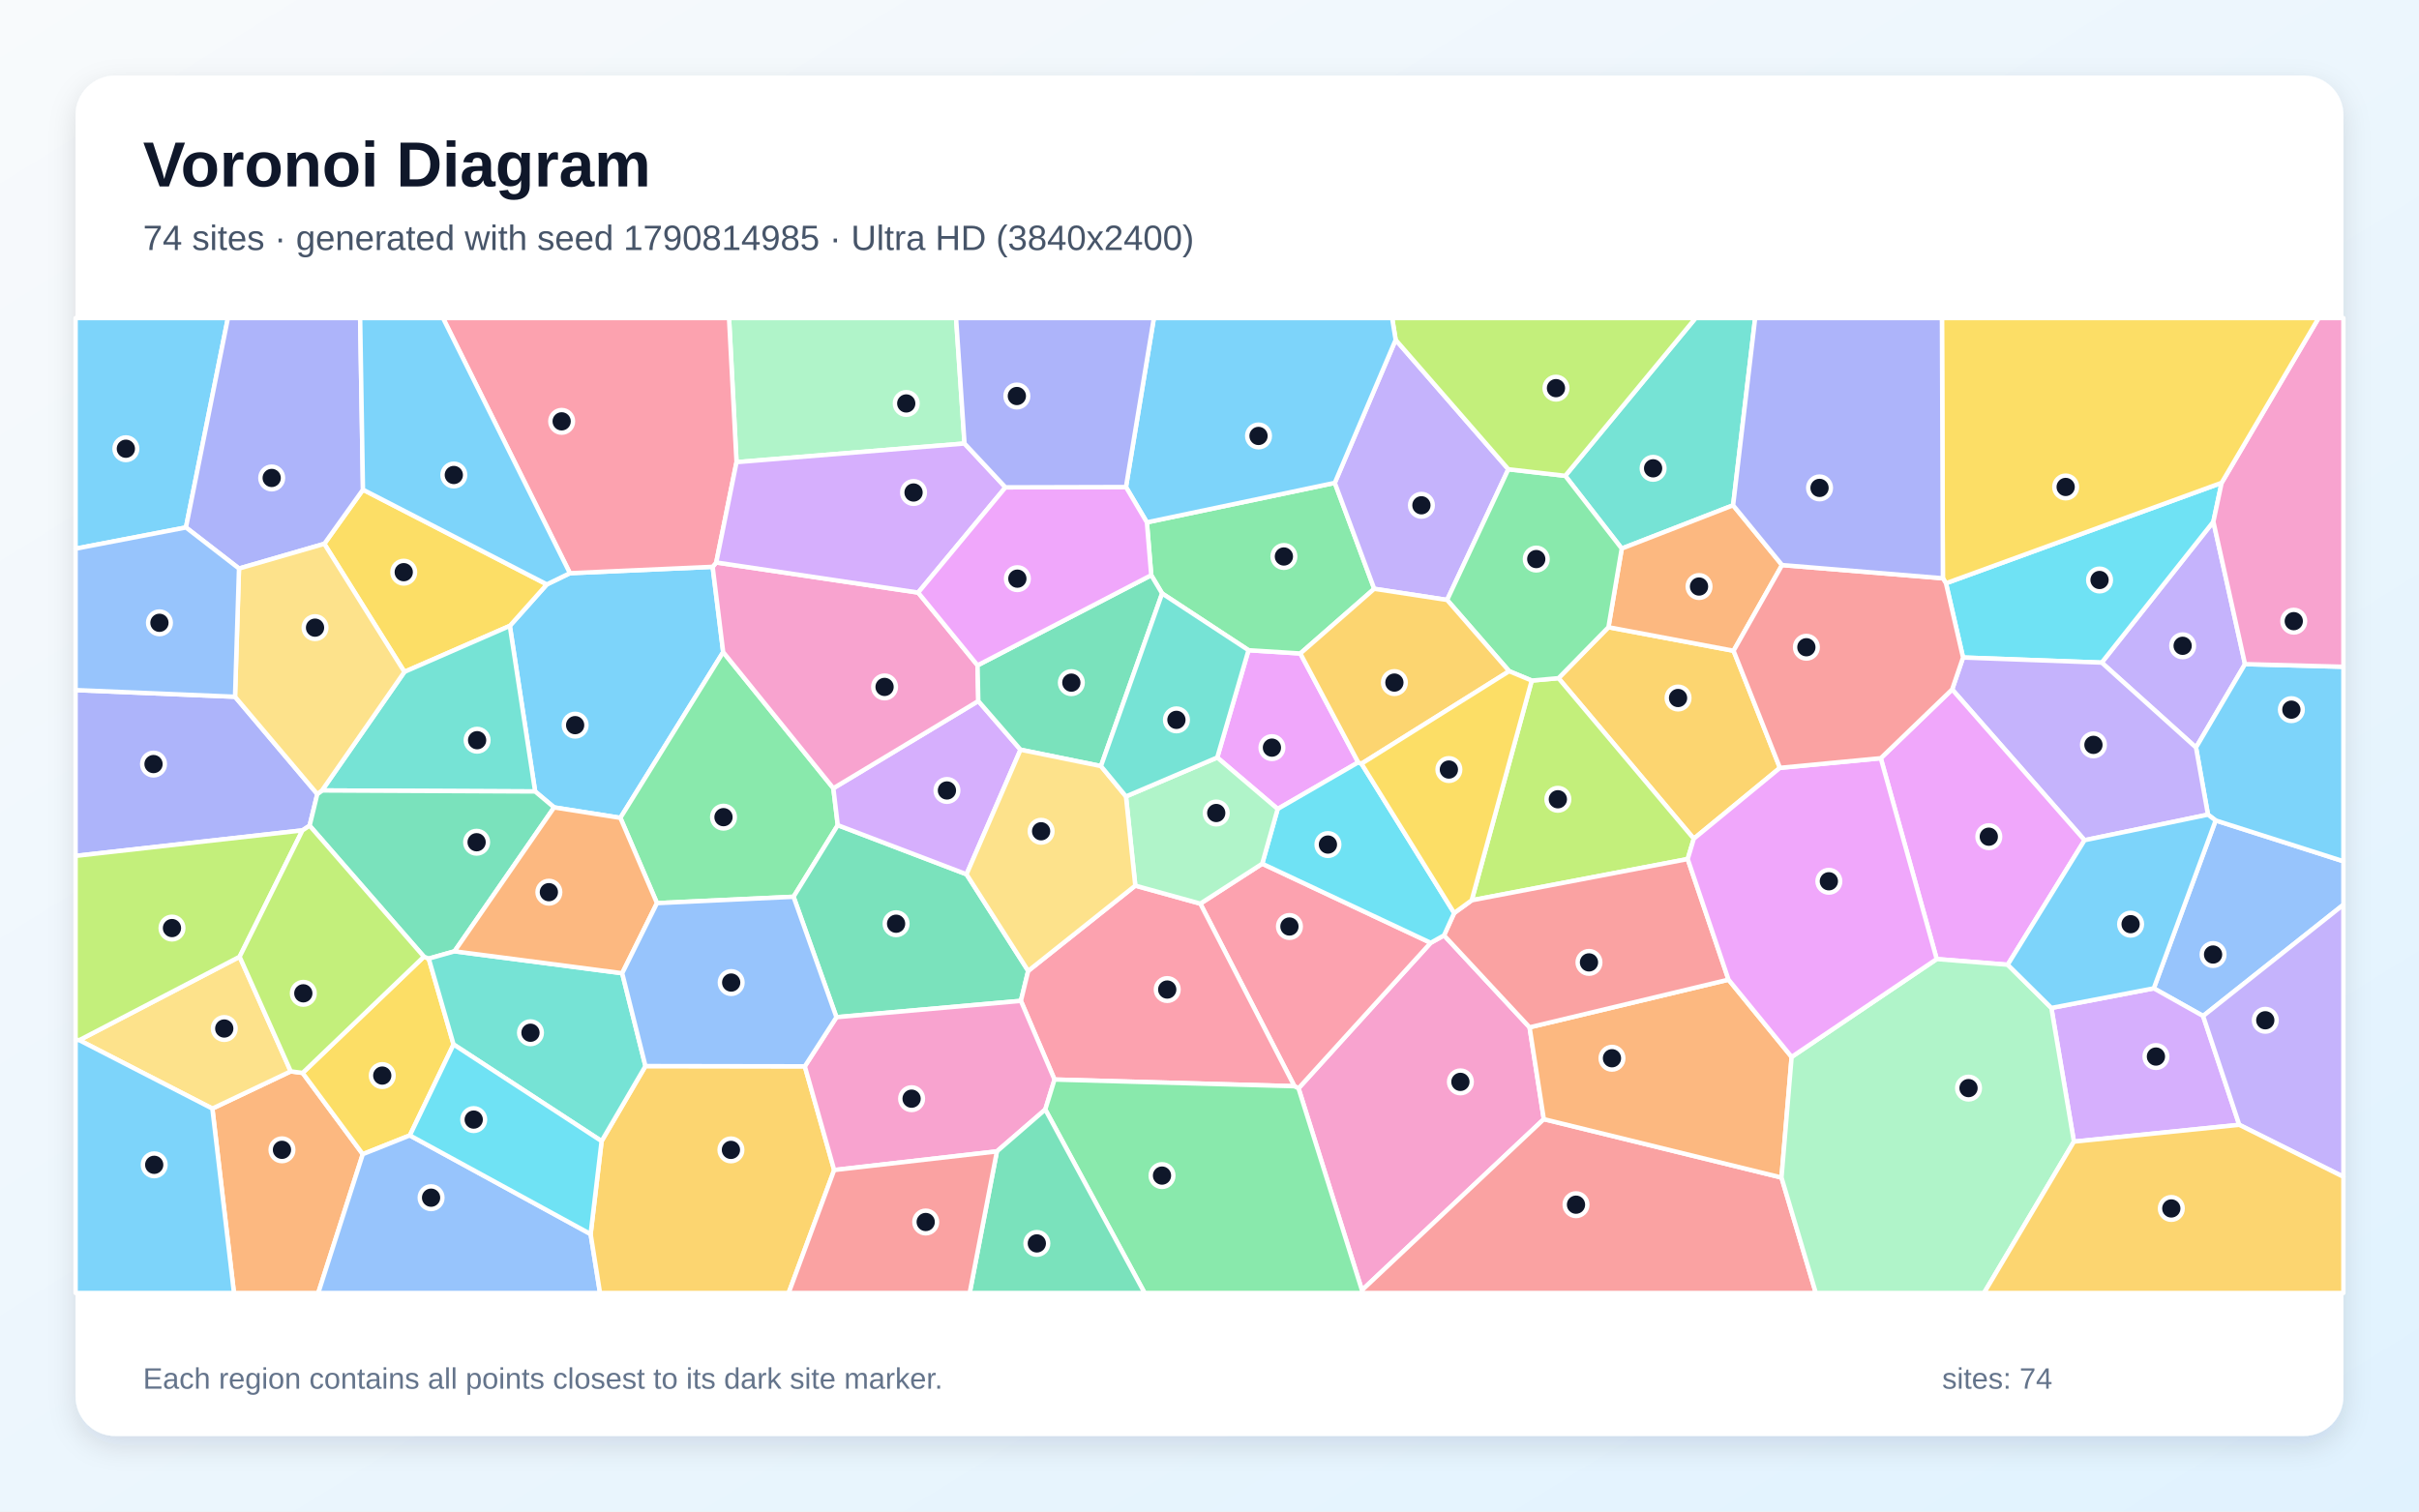
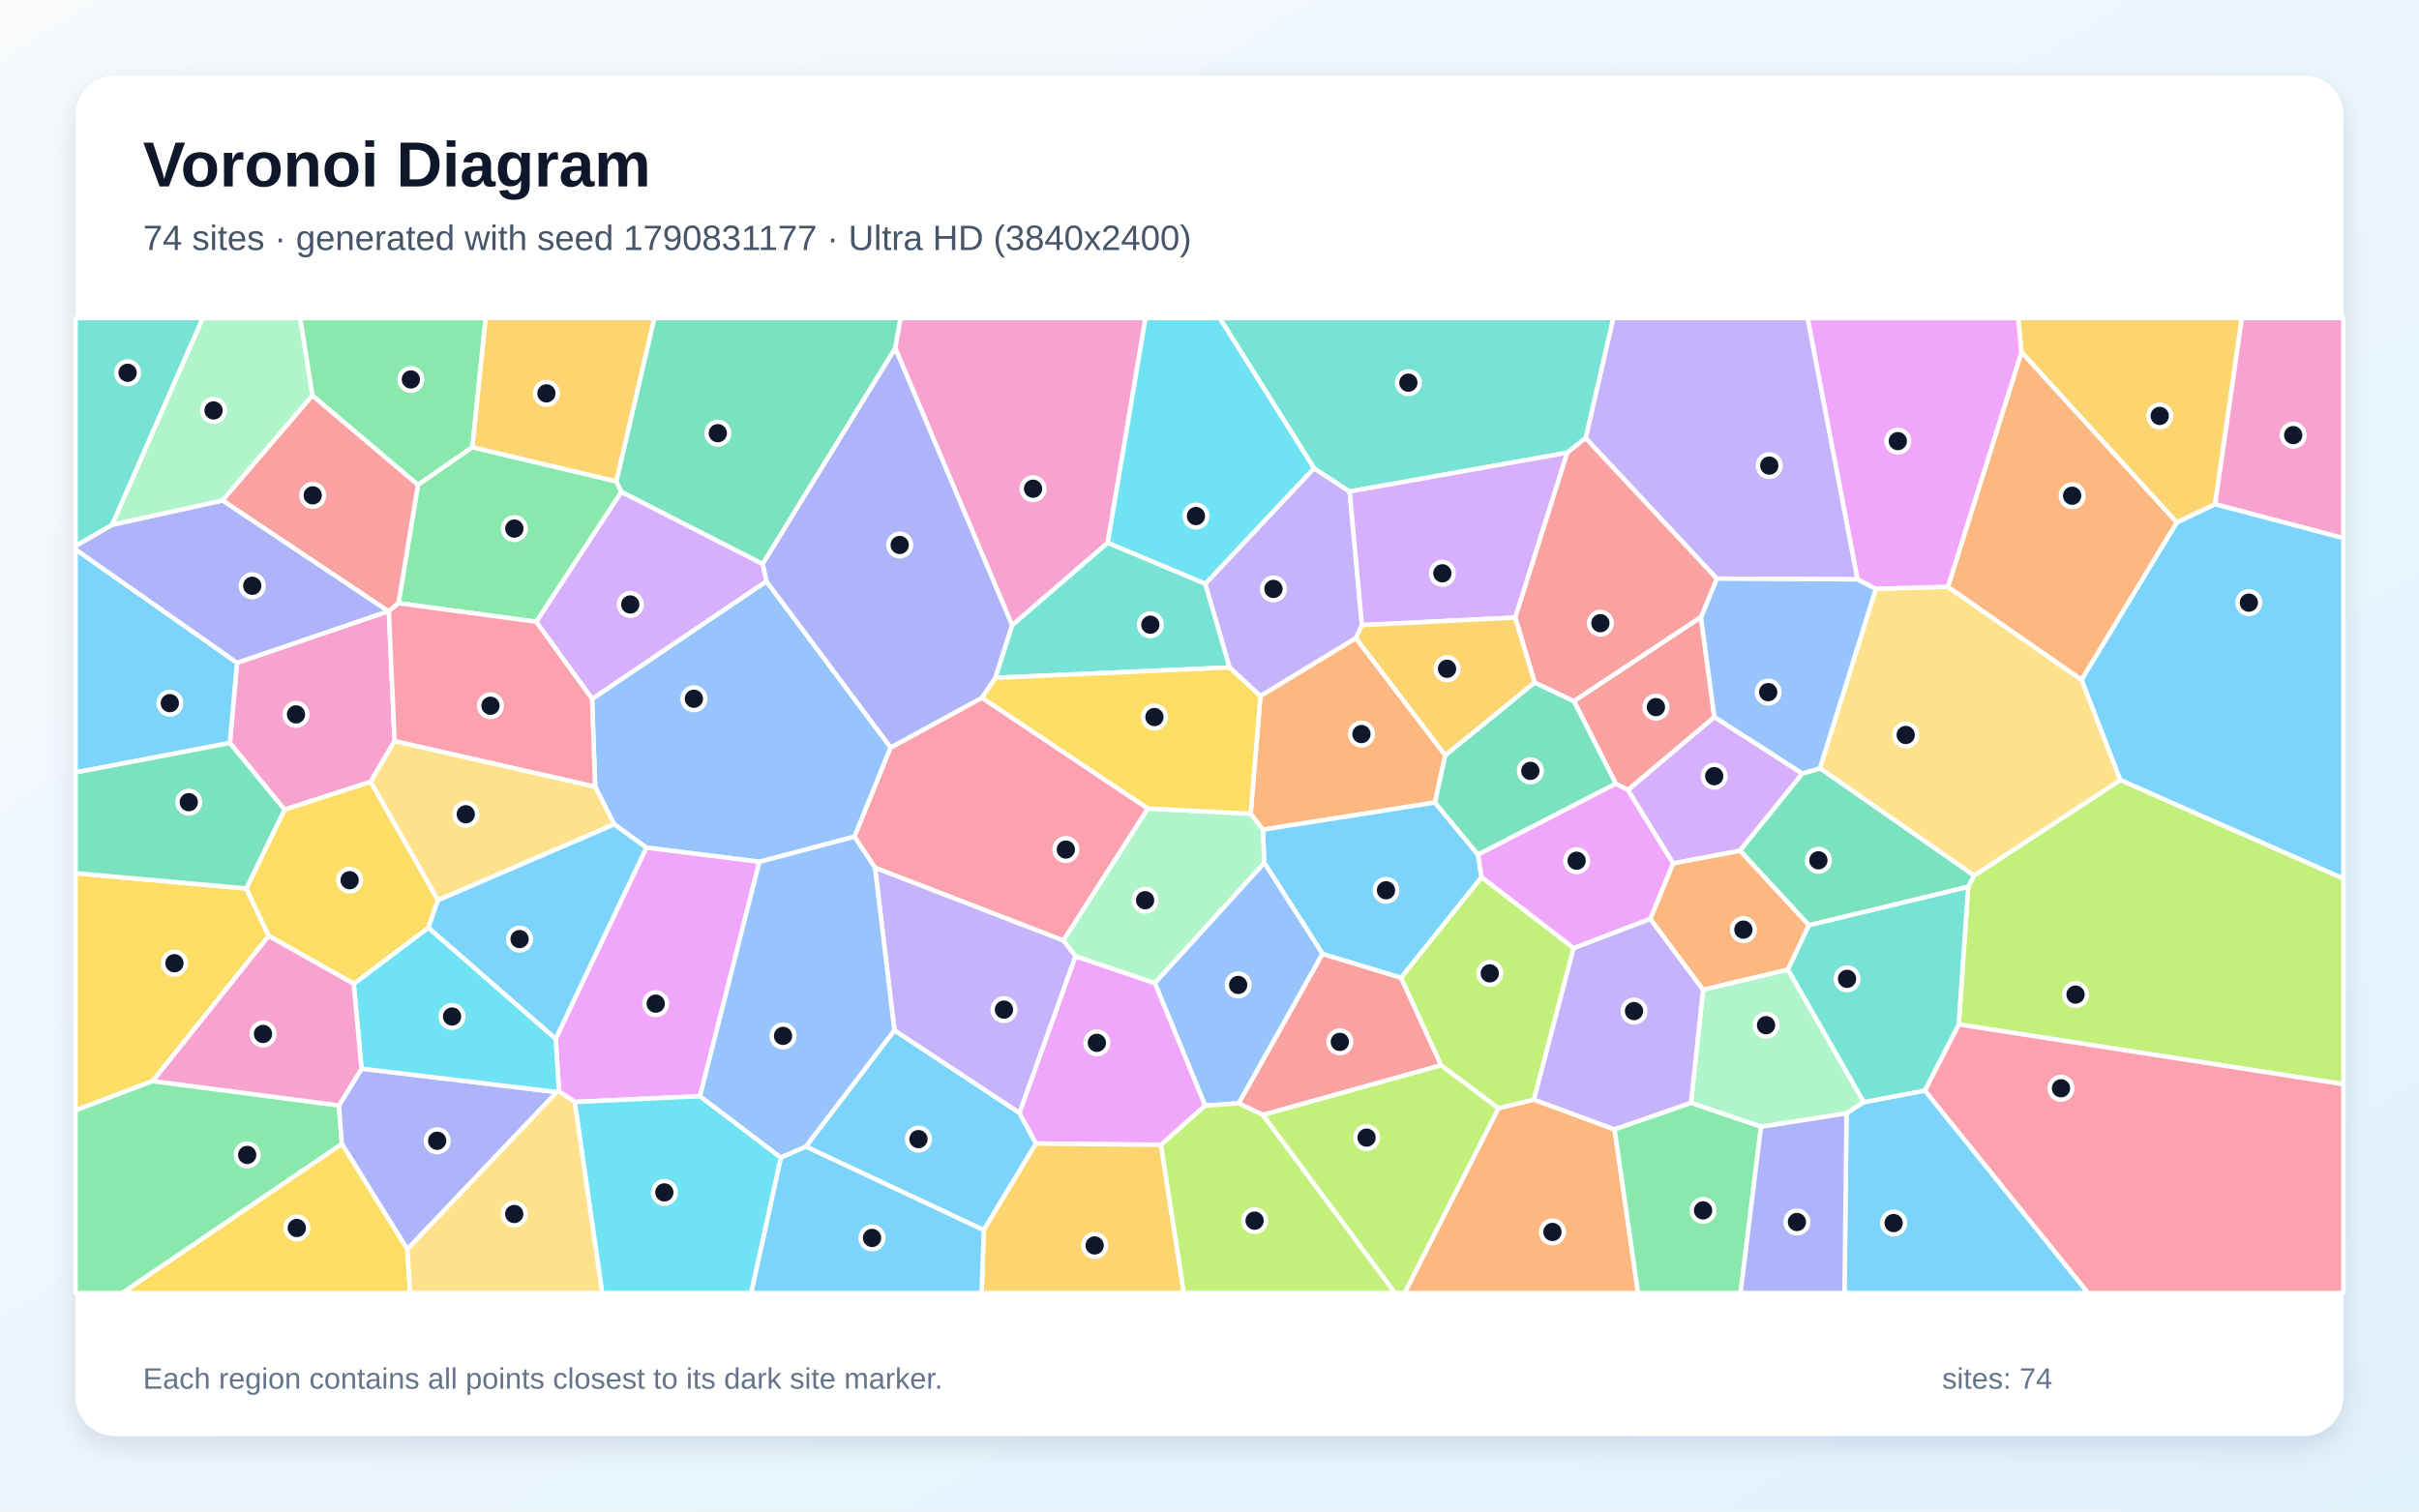
<svg xmlns="http://www.w3.org/2000/svg" width="3840" height="2400" viewBox="0 0 3840 2400" role="img" aria-labelledby="title description">
  <defs>
    <linearGradient id="background" x1="0" y1="0" x2="1" y2="1">
      <stop stop-color="#F8FAFC" />
      <stop offset="1" stop-color="#E0F2FE" />
    </linearGradient>
    <filter id="shadow" x="-5%" y="-5%" width="110%" height="110%">
      <feDropShadow dx="0" dy="15" stdDeviation="22" flood-color="#0F172A" flood-opacity=".12" />
    </filter>
  </defs>
  <rect width="3840" height="2400" fill="url(#background)" />
  <rect x="120" y="120" width="3600" height="2160" rx="63" fill="#FFFFFF" filter="url(#shadow)" />
  <g font-family="Arial, sans-serif">
    <text x="227" y="296" font-size="101" font-weight="700" fill="#0F172A">Voronoi Diagram</text>
-     <text x="227" y="397" font-size="56" fill="#475569">74 sites · generated with seed 1790814985 · Ultra HD (3840x2400)</text>
+     <text x="227" y="397" font-size="56" fill="#475569">74 sites · generated with seed 1790831177 · Ultra HD (3840x2400)</text>
  </g>
  <g stroke="#FFFFFF" stroke-width="7" stroke-linejoin="round">
-     <polygon points="904.7,910.1 1131.3,900.0 1148.0,1035.4 984.8,1298.6 879.6,1282.0 849.5,1256.7 809.3,993.8 868.1,927.9" fill="#38BDF8" fill-opacity="0.65" />
-     <polygon points="3563.8,1054.5 3486.0,1186.9 3336.3,1052.1 3513.6,828.3" fill="#A78BFA" fill-opacity="0.65" />
-     <polygon points="2061.3,1728.0 2271.1,1497.0 2292.3,1485.2 2428.1,1631.2 2450.7,1777.0 2162.0,2048.6" fill="#F472B6" fill-opacity="0.65" />
-     <polygon points="337.1,1760.2 461.5,1701.1 480.4,1703.6 575.9,1832.6 505.2,2053.0 371.4,2053.0" fill="#FB923C" fill-opacity="0.65" />
-     <polygon points="868.1,927.9 809.3,993.8 642.0,1066.8 514.8,863.5 576.2,777.5" fill="#FACC15" fill-opacity="0.65" />
-     <polygon points="1322.9,1251.6 1329.9,1310.2 1259.7,1423.9 1042.9,1434.0 984.8,1298.6 1148.0,1035.4" fill="#4ADE80" fill-opacity="0.65" />
-     <polygon points="2751.2,802.3 2574.4,871.0 2484.7,755.5 2691.6,505.0 2786.2,505.0" fill="#2DD4BF" fill-opacity="0.65" />
-     <polygon points="3497.3,1613.2 3419.0,1569.3 3517.2,1302.7 3720.0,1367.5 3720.0,1436.5" fill="#60A5FA" fill-opacity="0.65" />
-     <polygon points="1932.3,1202.8 1981.9,1032.4 2064.2,1037.6 2156.1,1210.5 2028.2,1284.5" fill="#E879F9" fill-opacity="0.65" />
-     <polygon points="1632.2,1541.6 1620.6,1589.2 1327.8,1615.1 1259.7,1423.9 1329.9,1310.2 1534.3,1388.2" fill="#34D399" fill-opacity="0.65" />
-     <polygon points="2162.0,2048.6 2450.7,1777.0 2828.0,1869.7 2882.5,2053.0 2161.7,2053.0" fill="#F87171" fill-opacity="0.65" />
-     <polygon points="373.1,1106.3 503.7,1260.8 491.5,1311.0 480.1,1318.5 120.0,1359.0 120.0,1095.7" fill="#818CF8" fill-opacity="0.65" />
-     <polygon points="2553.3,995.9 2751.9,1033.3 2825.5,1219.2 2688.8,1331.7 2474.0,1076.8" fill="#FBBF24" fill-opacity="0.65" />
-     <polygon points="2431.5,1080.6 2474.0,1076.8 2688.8,1331.7 2679.1,1364.0 2336.2,1429.5" fill="#A3E635" fill-opacity="0.65" />
-     <polygon points="1620.0,1190.4 1534.3,1388.2 1329.9,1310.2 1322.9,1251.6 1553.0,1113.1" fill="#C084FC" fill-opacity="0.65" />
-     <polygon points="2054.8,1724.7 1905.4,1434.8 2003.7,1371.4 2271.1,1497.0 2061.3,1728.0" fill="#FB7185" fill-opacity="0.65" />
-     <polygon points="3116.2,1044.0 3089.1,926.1 3526.7,766.6 3513.6,828.3 3336.3,1052.1" fill="#22D3EE" fill-opacity="0.65" />
-     <polygon points="1531.1,704.2 1169.2,733.8 1157.3,505.0 1517.7,505.0" fill="#86EFAC" fill-opacity="0.65" />
-     <polygon points="125.8,1651.6 380.4,1519.1 461.5,1701.1 337.1,1760.2" fill="#FCD34D" fill-opacity="0.65" />
-     <polygon points="3517.2,1302.7 3505.0,1293.5 3486.0,1186.9 3563.8,1054.5 3720.0,1058.7 3720.0,1367.5" fill="#38BDF8" fill-opacity="0.65" />
-     <polygon points="295.2,837.5 120.0,871.2 120.0,505.0 361.8,505.0" fill="#38BDF8" fill-opacity="0.65" />
-     <polygon points="3505.0,1293.5 3309.1,1334.1 3098.9,1094.7 3116.2,1044.0 3336.3,1052.1 3486.0,1186.9" fill="#A78BFA" fill-opacity="0.65" />
-     <polygon points="1137.0,893.1 1457.5,940.9 1551.8,1056.4 1553.0,1113.1 1322.9,1251.6 1148.0,1035.4 1131.3,900.0" fill="#F472B6" fill-opacity="0.65" />
-     <polygon points="2844.1,1678.2 2828.0,1869.7 2450.7,1777.0 2428.1,1631.2 2743.9,1555.5" fill="#FB923C" fill-opacity="0.65" />
-     <polygon points="720.0,1658.4 650.6,1802.8 575.9,1832.6 480.4,1703.6 672.9,1519.0 680.6,1522.1" fill="#FACC15" fill-opacity="0.65" />
-     <polygon points="1820.6,829.4 2118.9,766.7 2181.5,934.9 2064.2,1037.6 1981.9,1032.4 1844.8,942.3 1827.5,913.3" fill="#4ADE80" fill-opacity="0.65" />
-     <polygon points="511.2,1255.1 642.0,1066.8 809.3,993.8 849.5,1256.7" fill="#2DD4BF" fill-opacity="0.65" />
-     <polygon points="575.9,1832.6 650.6,1802.8 937.6,1959.5 952.5,2053.0 505.2,2053.0" fill="#60A5FA" fill-opacity="0.65" />
-     <polygon points="3187.1,1531.8 3074.4,1522.8 2985.6,1203.9 3098.9,1094.7 3309.1,1334.1" fill="#E879F9" fill-opacity="0.65" />
-     <polygon points="721.5,1510.5 680.6,1522.1 672.9,1519.0 491.5,1311.0 503.7,1260.8 511.2,1255.1 849.5,1256.7 879.6,1282.0" fill="#34D399" fill-opacity="0.65" />
-     <polygon points="2743.9,1555.5 2428.1,1631.2 2292.3,1485.2 2308.4,1449.7 2336.2,1429.5 2679.1,1364.0" fill="#F87171" fill-opacity="0.65" />
-     <polygon points="576.2,777.5 514.8,863.5 379.4,902.7 295.2,837.5 361.8,505.0 571.7,505.0" fill="#818CF8" fill-opacity="0.65" />
-     <polygon points="937.6,1959.5 955.0,1811.9 1024.6,1692.7 1277.6,1693.1 1324.2,1857.8 1251.9,2053.0 952.5,2053.0" fill="#FBBF24" fill-opacity="0.65" />
-     <polygon points="380.4,1519.1 125.8,1651.6 120.0,1651.1 120.0,1359.0 480.1,1318.5" fill="#A3E635" fill-opacity="0.65" />
-     <polygon points="3292.2,1812.7 3256.4,1600.4 3419.0,1569.3 3497.3,1613.2 3554.7,1786.0" fill="#C084FC" fill-opacity="0.65" />
-     <polygon points="1169.2,733.8 1137.0,893.1 1131.3,900.0 904.7,910.1 703.2,505.0 1157.3,505.0" fill="#FB7185" fill-opacity="0.65" />
-     <polygon points="2003.7,1371.4 2028.2,1284.5 2156.1,1210.5 2161.3,1212.6 2308.4,1449.7 2292.3,1485.2 2271.1,1497.0" fill="#22D3EE" fill-opacity="0.65" />
-     <polygon points="2828.0,1869.7 2844.1,1678.2 3074.4,1522.8 3187.1,1531.8 3256.4,1600.4 3292.2,1812.7 3149.5,2053.0 2882.5,2053.0" fill="#86EFAC" fill-opacity="0.65" />
-     <polygon points="511.2,1255.1 503.7,1260.8 373.1,1106.3 379.4,902.7 514.8,863.5 642.0,1066.8" fill="#FCD34D" fill-opacity="0.65" />
-     <polygon points="904.7,910.1 868.1,927.9 576.2,777.5 571.7,505.0 703.2,505.0" fill="#38BDF8" fill-opacity="0.65" />
-     <polygon points="3256.4,1600.4 3187.1,1531.8 3309.1,1334.1 3505.0,1293.5 3517.2,1302.7 3419.0,1569.3" fill="#38BDF8" fill-opacity="0.65" />
-     <polygon points="2215.5,539.6 2394.4,745.1 2297.2,952.6 2181.5,934.9 2118.9,766.7" fill="#A78BFA" fill-opacity="0.65" />
-     <polygon points="3563.8,1054.5 3513.6,828.3 3526.7,766.6 3680.6,505.0 3720.0,505.0 3720.0,1058.7" fill="#F472B6" fill-opacity="0.65" />
-     <polygon points="2828.9,897.2 2751.9,1033.3 2553.3,995.9 2574.4,871.0 2751.2,802.3" fill="#FB923C" fill-opacity="0.65" />
-     <polygon points="3526.7,766.6 3089.1,926.1 3084.2,918.2 3082.7,505.0 3680.6,505.0" fill="#FACC15" fill-opacity="0.65" />
-     <polygon points="2553.3,995.9 2474.0,1076.8 2431.5,1080.6 2395.7,1065.7 2297.2,952.6 2394.4,745.1 2484.7,755.5 2574.4,871.0" fill="#4ADE80" fill-opacity="0.65" />
-     <polygon points="1024.6,1692.7 955.0,1811.9 720.0,1658.4 680.6,1522.1 721.5,1510.5 987.7,1545.3" fill="#2DD4BF" fill-opacity="0.65" />
-     <polygon points="373.1,1106.3 120.0,1095.7 120.0,871.2 295.2,837.5 379.4,902.7" fill="#60A5FA" fill-opacity="0.65" />
-     <polygon points="2844.1,1678.2 2743.9,1555.5 2679.1,1364.0 2688.8,1331.7 2825.5,1219.2 2985.6,1203.9 3074.4,1522.8" fill="#E879F9" fill-opacity="0.65" />
-     <polygon points="1551.8,1056.4 1827.5,913.3 1844.8,942.3 1747.7,1216.4 1620.0,1190.4 1553.0,1113.1" fill="#34D399" fill-opacity="0.65" />
-     <polygon points="3098.9,1094.7 2985.6,1203.9 2825.5,1219.2 2751.9,1033.3 2828.9,897.2 3084.2,918.2 3089.1,926.1 3116.2,1044.0" fill="#F87171" fill-opacity="0.65" />
-     <polygon points="3084.2,918.2 2828.9,897.2 2751.2,802.3 2786.2,505.0 3082.7,505.0" fill="#818CF8" fill-opacity="0.65" />
-     <polygon points="2181.5,934.9 2297.2,952.6 2395.7,1065.7 2161.3,1212.6 2156.1,1210.5 2064.2,1037.6" fill="#FBBF24" fill-opacity="0.65" />
-     <polygon points="2484.7,755.5 2394.4,745.1 2215.5,539.6 2209.9,505.0 2691.6,505.0" fill="#A3E635" fill-opacity="0.65" />
-     <polygon points="1169.2,733.8 1531.1,704.2 1596.1,773.8 1457.5,940.9 1137.0,893.1" fill="#C084FC" fill-opacity="0.65" />
-     <polygon points="1674.0,1714.1 1620.6,1589.2 1632.2,1541.6 1802.2,1406.2 1905.4,1434.8 2054.8,1724.7" fill="#FB7185" fill-opacity="0.65" />
-     <polygon points="955.0,1811.9 937.6,1959.5 650.6,1802.8 720.0,1658.4" fill="#22D3EE" fill-opacity="0.65" />
-     <polygon points="2003.7,1371.4 1905.4,1434.8 1802.2,1406.2 1787.4,1264.6 1932.3,1202.8 2028.2,1284.5" fill="#86EFAC" fill-opacity="0.65" />
-     <polygon points="1787.4,1264.6 1802.2,1406.2 1632.2,1541.6 1534.3,1388.2 1620.0,1190.4 1747.7,1216.4" fill="#FCD34D" fill-opacity="0.65" />
-     <polygon points="2215.5,539.6 2118.9,766.7 1820.6,829.4 1787.4,773.3 1831.7,505.0 2209.9,505.0" fill="#38BDF8" fill-opacity="0.65" />
-     <polygon points="120.0,1651.1 125.8,1651.6 337.1,1760.2 371.4,2053.0 120.0,2053.0" fill="#38BDF8" fill-opacity="0.65" />
-     <polygon points="3554.7,1786.0 3497.3,1613.2 3720.0,1436.5 3720.0,1868.5" fill="#A78BFA" fill-opacity="0.65" />
-     <polygon points="1582.5,1828.2 1324.2,1857.8 1277.6,1693.1 1327.8,1615.1 1620.6,1589.2 1674.0,1714.1 1659.3,1761.7" fill="#F472B6" fill-opacity="0.65" />
-     <polygon points="987.7,1545.3 721.5,1510.5 879.6,1282.0 984.8,1298.6 1042.9,1434.0" fill="#FB923C" fill-opacity="0.65" />
-     <polygon points="2395.7,1065.7 2431.5,1080.6 2336.2,1429.5 2308.4,1449.7 2161.3,1212.6" fill="#FACC15" fill-opacity="0.65" />
-     <polygon points="1659.3,1761.7 1674.0,1714.1 2054.8,1724.7 2061.3,1728.0 2162.0,2048.6 2161.7,2053.0 1817.0,2053.0" fill="#4ADE80" fill-opacity="0.65" />
-     <polygon points="1787.4,1264.6 1747.7,1216.4 1844.8,942.3 1981.9,1032.4 1932.3,1202.8" fill="#2DD4BF" fill-opacity="0.65" />
-     <polygon points="1277.6,1693.1 1024.6,1692.7 987.7,1545.3 1042.9,1434.0 1259.7,1423.9 1327.8,1615.1" fill="#60A5FA" fill-opacity="0.65" />
-     <polygon points="1787.4,773.3 1820.6,829.4 1827.5,913.3 1551.8,1056.4 1457.5,940.9 1596.1,773.8" fill="#E879F9" fill-opacity="0.65" />
-     <polygon points="1582.5,1828.2 1659.3,1761.7 1817.0,2053.0 1539.3,2053.0" fill="#34D399" fill-opacity="0.65" />
-     <polygon points="1324.2,1857.8 1582.5,1828.2 1539.3,2053.0 1251.9,2053.0" fill="#F87171" fill-opacity="0.65" />
-     <polygon points="1787.4,773.3 1596.1,773.8 1531.1,704.2 1517.7,505.0 1831.7,505.0" fill="#818CF8" fill-opacity="0.65" />
-     <polygon points="3292.2,1812.7 3554.7,1786.0 3720.0,1868.5 3720.0,2053.0 3149.5,2053.0" fill="#FBBF24" fill-opacity="0.65" />
-     <polygon points="672.9,1519.0 480.4,1703.6 461.5,1701.1 380.4,1519.1 480.1,1318.5 491.5,1311.0" fill="#A3E635" fill-opacity="0.65" />
+     <polygon points="3365.7,1238.6 3304.2,1079.2 3455.4,829.5 3516.4,800.4 3720.0,854.3 3720.0,1395.2" fill="#38BDF8" fill-opacity="0.65" />
+     <polygon points="1951.8,1059.8 1913.2,927.0 2085.9,743.4 2142.5,780.4 2162.0,992.6 2152.5,1013.3 2000.8,1105.3" fill="#A78BFA" fill-opacity="0.65" />
+     <polygon points="616.4,970.5 617.3,970.6 626.4,1176.6 588.3,1241.4 451.7,1285.6 364.9,1179.7 376.3,1052.3" fill="#F472B6" fill-opacity="0.65" />
+     <polygon points="2294.3,1199.2 2277.9,1274.3 2004.7,1317.3 1985.3,1292.1 2000.8,1105.3 2152.5,1013.3" fill="#FB923C" fill-opacity="0.65" />
+     <polygon points="390.9,1410.7 426.6,1486.1 242.5,1716.5 120.0,1763.0 120.0,1386.5" fill="#FACC15" fill-opacity="0.65" />
+     <polygon points="120.0,1763.0 242.5,1716.5 538.1,1755.2 542.7,1816.5 194.4,2053.0 120.0,2053.0" fill="#4ADE80" fill-opacity="0.65" />
+     <polygon points="178.2,833.2 120.0,867.2 120.0,505.0 322.0,505.0" fill="#2DD4BF" fill-opacity="0.65" />
+     <polygon points="975.0,1308.9 944.7,1249.0 939.9,1109.7 1216.6,922.9 1413.9,1186.8 1356.5,1328.5 1205.5,1368.4 1026.0,1345.9" fill="#60A5FA" fill-opacity="0.65" />
+     <polygon points="1111.2,1740.6 912.3,1749.7 887.4,1732.9 882.1,1649.3 1026.0,1345.9 1205.5,1368.4" fill="#E879F9" fill-opacity="0.65" />
+     <polygon points="1421.2,553.1 1210.6,895.6 986.2,781.0 978.3,764.3 1038.6,505.0 1429.7,505.0" fill="#34D399" fill-opacity="0.65" />
+     <polygon points="2287.8,1691.4 2004.9,1770.3 1966.2,1751.9 2099.3,1514.4 2224.2,1552.4" fill="#F87171" fill-opacity="0.65" />
+     <polygon points="646.6,1983.6 542.7,1816.5 538.1,1755.2 573.9,1696.8 883.9,1734.0" fill="#818CF8" fill-opacity="0.65" />
+     <polygon points="3208.9,559.2 3203.6,505.0 3558.9,505.0 3516.4,800.4 3455.4,829.5" fill="#FBBF24" fill-opacity="0.65" />
+     <polygon points="3109.3,1626.6 3124.4,1408.1 3133.7,1390.3 3365.7,1238.6 3720.0,1395.2 3720.0,1721.5" fill="#A3E635" fill-opacity="0.65" />
+     <polygon points="2655.9,1371.0 2584.1,1254.3 2721.4,1138.3 2861.2,1228.2 2762.2,1350.8" fill="#C084FC" fill-opacity="0.65" />
+     <polygon points="1822.3,1283.8 1688.1,1493.5 1389.0,1377.8 1356.5,1328.5 1413.9,1186.8 1558.9,1107.8" fill="#FB7185" fill-opacity="0.65" />
+     <polygon points="883.9,1734.0 573.9,1696.8 561.5,1562.1 680.0,1472.9 882.1,1649.3 887.4,1732.9" fill="#22D3EE" fill-opacity="0.65" />
+     <polygon points="2958.8,1750.0 2931.2,1767.8 2795.5,1789.1 2684.3,1751.3 2703.5,1571.4 2838.3,1539.4" fill="#86EFAC" fill-opacity="0.65" />
+     <polygon points="3133.7,1390.3 2889.0,1219.9 2977.7,934.8 3092.2,931.7 3304.2,1079.2 3365.7,1238.6" fill="#FCD34D" fill-opacity="0.65" />
+     <polygon points="1279.1,1820.5 1419.8,1635.9 1618.3,1766.9 1644.6,1815.7 1561.6,1953.2" fill="#38BDF8" fill-opacity="0.65" />
+     <polygon points="2346.3,1357.0 2351.9,1392.9 2224.2,1552.4 2099.3,1514.4 2006.9,1370.0 2004.7,1317.3 2277.9,1274.3" fill="#38BDF8" fill-opacity="0.65" />
+     <polygon points="2948.8,919.9 2725.3,918.8 2517.0,695.6 2560.9,505.0 2869.6,505.0" fill="#A78BFA" fill-opacity="0.65" />
+     <polygon points="1758.4,862.0 1606.7,992.9 1421.2,553.1 1429.7,505.0 1818.4,505.0" fill="#F472B6" fill-opacity="0.65" />
+     <polygon points="2378.7,1759.5 2434.8,1745.9 2563.1,1793.3 2600.3,2053.0 2229.6,2053.0" fill="#FB923C" fill-opacity="0.65" />
+     <polygon points="542.7,1816.5 646.6,1983.6 651.1,2053.0 194.4,2053.0" fill="#FACC15" fill-opacity="0.65" />
+     <polygon points="749.9,710.1 663.5,770.0 495.7,627.9 476.4,505.0 771.0,505.0" fill="#4ADE80" fill-opacity="0.65" />
+     <polygon points="2517.0,695.6 2488.0,718.8 2142.5,780.4 2085.9,743.4 1936.1,505.0 2560.9,505.0" fill="#2DD4BF" fill-opacity="0.65" />
+     <polygon points="1913.1,1755.6 1833.2,1560.8 2006.9,1370.0 2099.3,1514.4 1966.2,1751.9" fill="#60A5FA" fill-opacity="0.65" />
+     <polygon points="1843.0,1817.8 1644.6,1815.7 1618.3,1766.9 1707.2,1518.2 1833.2,1560.8 1913.1,1755.6" fill="#E879F9" fill-opacity="0.65" />
+     <polygon points="2871.6,1469.2 2762.2,1350.8 2861.2,1228.2 2889.0,1219.9 3133.7,1390.3 3124.4,1408.1" fill="#34D399" fill-opacity="0.65" />
+     <polygon points="2565.0,1244.4 2498.4,1113.2 2700.2,979.7 2721.4,1138.3 2584.1,1254.3" fill="#F87171" fill-opacity="0.65" />
+     <polygon points="1606.7,992.9 1580.2,1076.2 1558.9,1107.8 1413.9,1186.8 1216.6,922.9 1210.6,895.6 1421.2,553.1" fill="#818CF8" fill-opacity="0.65" />
+     <polygon points="1561.6,1953.2 1644.6,1815.7 1843.0,1817.8 1879.4,2053.0 1558.2,2053.0" fill="#FBBF24" fill-opacity="0.65" />
+     <polygon points="1843.0,1817.8 1913.1,1755.6 1966.2,1751.9 2004.9,1770.3 2214.6,2053.0 1879.4,2053.0" fill="#A3E635" fill-opacity="0.65" />
+     <polygon points="851.1,987.2 986.2,781.0 1210.6,895.6 1216.6,922.9 939.9,1109.7" fill="#C084FC" fill-opacity="0.65" />
+     <polygon points="3055.5,1731.6 3109.3,1626.6 3720.0,1721.5 3720.0,2053.0 3314.4,2053.0" fill="#FB7185" fill-opacity="0.65" />
+     <polygon points="1758.4,862.0 1818.4,505.0 1936.1,505.0 2085.9,743.4 1913.2,927.0" fill="#22D3EE" fill-opacity="0.65" />
+     <polygon points="1833.2,1560.8 1707.2,1518.2 1688.1,1493.5 1822.3,1283.8 1985.3,1292.1 2004.7,1317.3 2006.9,1370.0" fill="#86EFAC" fill-opacity="0.65" />
+     <polygon points="695.1,1429.5 588.3,1241.4 626.4,1176.6 944.7,1249.0 975.0,1308.9" fill="#FCD34D" fill-opacity="0.65" />
+     <polygon points="120.0,1226.6 120.0,872.4 376.3,1052.3 364.9,1179.7" fill="#38BDF8" fill-opacity="0.65" />
+     <polygon points="1239.5,1837.9 1279.1,1820.5 1561.6,1953.2 1558.2,2053.0 1192.3,2053.0" fill="#38BDF8" fill-opacity="0.65" />
+     <polygon points="1707.2,1518.2 1618.3,1766.9 1419.8,1635.9 1389.0,1377.8 1688.1,1493.5" fill="#A78BFA" fill-opacity="0.65" />
+     <polygon points="3516.4,800.4 3558.9,505.0 3720.0,505.0 3720.0,854.3" fill="#F472B6" fill-opacity="0.65" />
+     <polygon points="3092.2,931.7 3208.9,559.2 3455.4,829.5 3304.2,1079.2" fill="#FB923C" fill-opacity="0.65" />
+     <polygon points="695.1,1429.5 680.0,1472.9 561.5,1562.1 426.6,1486.1 390.9,1410.7 451.7,1285.6 588.3,1241.4" fill="#FACC15" fill-opacity="0.65" />
+     <polygon points="632.5,957.8 663.5,770.0 749.9,710.1 978.3,764.3 986.2,781.0 851.1,987.2" fill="#4ADE80" fill-opacity="0.65" />
+     <polygon points="1580.2,1076.2 1606.7,992.9 1758.4,862.0 1913.2,927.0 1951.8,1059.8" fill="#2DD4BF" fill-opacity="0.65" />
+     <polygon points="2700.2,979.7 2725.3,918.8 2948.8,919.9 2977.7,934.8 2889.0,1219.9 2861.2,1228.2 2721.4,1138.3" fill="#60A5FA" fill-opacity="0.65" />
+     <polygon points="3092.2,931.7 2977.7,934.8 2948.8,919.9 2869.6,505.0 3203.6,505.0 3208.9,559.2" fill="#E879F9" fill-opacity="0.65" />
+     <polygon points="2436.0,1083.6 2498.4,1113.2 2565.0,1244.4 2346.3,1357.0 2277.9,1274.3 2294.3,1199.2" fill="#34D399" fill-opacity="0.65" />
+     <polygon points="495.7,627.9 663.5,770.0 632.5,957.8 617.3,970.6 616.4,970.5 353.0,794.6" fill="#F87171" fill-opacity="0.65" />
+     <polygon points="353.0,794.6 616.4,970.5 376.3,1052.3 120.0,872.4 120.0,867.2 178.2,833.2" fill="#818CF8" fill-opacity="0.65" />
+     <polygon points="978.3,764.3 749.9,710.1 771.0,505.0 1038.6,505.0" fill="#FBBF24" fill-opacity="0.65" />
+     <polygon points="2004.9,1770.3 2287.8,1691.4 2378.7,1759.5 2229.6,2053.0 2214.6,2053.0" fill="#A3E635" fill-opacity="0.65" />
+     <polygon points="2488.0,718.8 2405.4,980.6 2162.0,992.6 2142.5,780.4" fill="#C084FC" fill-opacity="0.65" />
+     <polygon points="632.5,957.8 851.1,987.2 939.9,1109.7 944.7,1249.0 626.4,1176.6 617.3,970.6" fill="#FB7185" fill-opacity="0.65" />
+     <polygon points="912.3,1749.7 1111.2,1740.6 1239.5,1837.9 1192.3,2053.0 955.9,2053.0" fill="#22D3EE" fill-opacity="0.65" />
+     <polygon points="495.7,627.9 353.0,794.6 178.2,833.2 322.0,505.0 476.4,505.0" fill="#86EFAC" fill-opacity="0.65" />
+     <polygon points="646.6,1983.6 883.9,1734.0 887.4,1732.9 912.3,1749.7 955.9,2053.0 651.1,2053.0" fill="#FCD34D" fill-opacity="0.65" />
+     <polygon points="2931.2,1767.8 2958.8,1750.0 3055.5,1731.6 3314.4,2053.0 2928.0,2053.0" fill="#38BDF8" fill-opacity="0.65" />
+     <polygon points="882.1,1649.3 680.0,1472.9 695.1,1429.5 975.0,1308.9 1026.0,1345.9" fill="#38BDF8" fill-opacity="0.65" />
+     <polygon points="2563.1,1793.3 2434.8,1745.9 2497.7,1505.4 2619.7,1458.8 2703.5,1571.4 2684.3,1751.3" fill="#A78BFA" fill-opacity="0.65" />
+     <polygon points="561.5,1562.1 573.9,1696.8 538.1,1755.2 242.5,1716.5 426.6,1486.1" fill="#F472B6" fill-opacity="0.65" />
+     <polygon points="2871.6,1469.2 2838.3,1539.4 2703.5,1571.4 2619.7,1458.8 2655.9,1371.0 2762.2,1350.8" fill="#FB923C" fill-opacity="0.65" />
+     <polygon points="1822.3,1283.8 1558.9,1107.8 1580.2,1076.2 1951.8,1059.8 2000.8,1105.3 1985.3,1292.1" fill="#FACC15" fill-opacity="0.65" />
+     <polygon points="2563.1,1793.3 2684.3,1751.3 2795.5,1789.1 2763.0,2053.0 2600.3,2053.0" fill="#4ADE80" fill-opacity="0.65" />
+     <polygon points="3055.5,1731.6 2958.8,1750.0 2838.3,1539.4 2871.6,1469.2 3124.4,1408.1 3109.3,1626.6" fill="#2DD4BF" fill-opacity="0.65" />
+     <polygon points="1239.5,1837.9 1111.2,1740.6 1205.5,1368.4 1356.5,1328.5 1389.0,1377.8 1419.8,1635.9 1279.1,1820.5" fill="#60A5FA" fill-opacity="0.65" />
+     <polygon points="2619.7,1458.8 2497.7,1505.4 2351.9,1392.9 2346.3,1357.0 2565.0,1244.4 2584.1,1254.3 2655.9,1371.0" fill="#E879F9" fill-opacity="0.65" />
+     <polygon points="390.9,1410.7 120.0,1386.5 120.0,1226.6 364.9,1179.7 451.7,1285.6" fill="#34D399" fill-opacity="0.65" />
+     <polygon points="2405.4,980.6 2488.0,718.8 2517.0,695.6 2725.3,918.8 2700.2,979.7 2498.4,1113.2 2436.0,1083.6" fill="#F87171" fill-opacity="0.65" />
+     <polygon points="2795.5,1789.1 2931.2,1767.8 2928.0,2053.0 2763.0,2053.0" fill="#818CF8" fill-opacity="0.65" />
+     <polygon points="2405.4,980.6 2436.0,1083.6 2294.3,1199.2 2152.5,1013.3 2162.0,992.6" fill="#FBBF24" fill-opacity="0.65" />
+     <polygon points="2497.7,1505.4 2434.8,1745.9 2378.7,1759.5 2287.8,1691.4 2224.2,1552.4 2351.9,1392.9" fill="#A3E635" fill-opacity="0.65" />
  </g>
  <g>
-     <circle cx="913.0" cy="1151.4" r="18" fill="#0F172A" stroke="#FFFFFF" stroke-width="7" />
-     <circle cx="3464.8" cy="1025.4" r="18" fill="#0F172A" stroke="#FFFFFF" stroke-width="7" />
-     <circle cx="2318.3" cy="1717.8" r="18" fill="#0F172A" stroke="#FFFFFF" stroke-width="7" />
-     <circle cx="447.6" cy="1825.7" r="18" fill="#0F172A" stroke="#FFFFFF" stroke-width="7" />
-     <circle cx="640.9" cy="908.5" r="18" fill="#0F172A" stroke="#FFFFFF" stroke-width="7" />
-     <circle cx="1148.5" cy="1297.5" r="18" fill="#0F172A" stroke="#FFFFFF" stroke-width="7" />
-     <circle cx="2624.2" cy="743.6" r="18" fill="#0F172A" stroke="#FFFFFF" stroke-width="7" />
-     <circle cx="3513.1" cy="1515.6" r="18" fill="#0F172A" stroke="#FFFFFF" stroke-width="7" />
-     <circle cx="2019.1" cy="1187.1" r="18" fill="#0F172A" stroke="#FFFFFF" stroke-width="7" />
-     <circle cx="1422.5" cy="1466.7" r="18" fill="#0F172A" stroke="#FFFFFF" stroke-width="7" />
-     <circle cx="2501.8" cy="1912.8" r="18" fill="#0F172A" stroke="#FFFFFF" stroke-width="7" />
-     <circle cx="243.7" cy="1213.2" r="18" fill="#0F172A" stroke="#FFFFFF" stroke-width="7" />
-     <circle cx="2663.8" cy="1108.3" r="18" fill="#0F172A" stroke="#FFFFFF" stroke-width="7" />
-     <circle cx="2473.0" cy="1269.1" r="18" fill="#0F172A" stroke="#FFFFFF" stroke-width="7" />
-     <circle cx="1503.2" cy="1255.1" r="18" fill="#0F172A" stroke="#FFFFFF" stroke-width="7" />
-     <circle cx="2046.9" cy="1471.1" r="18" fill="#0F172A" stroke="#FFFFFF" stroke-width="7" />
-     <circle cx="3332.9" cy="920.9" r="18" fill="#0F172A" stroke="#FFFFFF" stroke-width="7" />
-     <circle cx="1438.6" cy="640.6" r="18" fill="#0F172A" stroke="#FFFFFF" stroke-width="7" />
-     <circle cx="356.0" cy="1633.1" r="18" fill="#0F172A" stroke="#FFFFFF" stroke-width="7" />
-     <circle cx="3637.4" cy="1126.8" r="18" fill="#0F172A" stroke="#FFFFFF" stroke-width="7" />
-     <circle cx="199.8" cy="712.5" r="18" fill="#0F172A" stroke="#FFFFFF" stroke-width="7" />
-     <circle cx="3323.2" cy="1182.7" r="18" fill="#0F172A" stroke="#FFFFFF" stroke-width="7" />
-     <circle cx="1404.2" cy="1090.7" r="18" fill="#0F172A" stroke="#FFFFFF" stroke-width="7" />
-     <circle cx="2558.9" cy="1680.3" r="18" fill="#0F172A" stroke="#FFFFFF" stroke-width="7" />
-     <circle cx="606.8" cy="1707.8" r="18" fill="#0F172A" stroke="#FFFFFF" stroke-width="7" />
-     <circle cx="2038.1" cy="883.6" r="18" fill="#0F172A" stroke="#FFFFFF" stroke-width="7" />
-     <circle cx="757.4" cy="1175.3" r="18" fill="#0F172A" stroke="#FFFFFF" stroke-width="7" />
-     <circle cx="684.3" cy="1901.7" r="18" fill="#0F172A" stroke="#FFFFFF" stroke-width="7" />
-     <circle cx="3157.1" cy="1328.5" r="18" fill="#0F172A" stroke="#FFFFFF" stroke-width="7" />
-     <circle cx="756.6" cy="1337.3" r="18" fill="#0F172A" stroke="#FFFFFF" stroke-width="7" />
-     <circle cx="2522.4" cy="1528.1" r="18" fill="#0F172A" stroke="#FFFFFF" stroke-width="7" />
-     <circle cx="431.3" cy="758.9" r="18" fill="#0F172A" stroke="#FFFFFF" stroke-width="7" />
-     <circle cx="1160.3" cy="1825.8" r="18" fill="#0F172A" stroke="#FFFFFF" stroke-width="7" />
-     <circle cx="273.0" cy="1473.6" r="18" fill="#0F172A" stroke="#FFFFFF" stroke-width="7" />
-     <circle cx="3422.4" cy="1677.6" r="18" fill="#0F172A" stroke="#FFFFFF" stroke-width="7" />
-     <circle cx="891.6" cy="669.0" r="18" fill="#0F172A" stroke="#FFFFFF" stroke-width="7" />
-     <circle cx="2108.0" cy="1341.0" r="18" fill="#0F172A" stroke="#FFFFFF" stroke-width="7" />
-     <circle cx="3124.9" cy="1727.7" r="18" fill="#0F172A" stroke="#FFFFFF" stroke-width="7" />
-     <circle cx="500.1" cy="996.6" r="18" fill="#0F172A" stroke="#FFFFFF" stroke-width="7" />
-     <circle cx="720.4" cy="754.2" r="18" fill="#0F172A" stroke="#FFFFFF" stroke-width="7" />
-     <circle cx="3382.2" cy="1467.4" r="18" fill="#0F172A" stroke="#FFFFFF" stroke-width="7" />
-     <circle cx="2256.4" cy="802.3" r="18" fill="#0F172A" stroke="#FFFFFF" stroke-width="7" />
-     <circle cx="3641.2" cy="986.3" r="18" fill="#0F172A" stroke="#FFFFFF" stroke-width="7" />
-     <circle cx="2697.1" cy="931.3" r="18" fill="#0F172A" stroke="#FFFFFF" stroke-width="7" />
-     <circle cx="3279.1" cy="773.2" r="18" fill="#0F172A" stroke="#FFFFFF" stroke-width="7" />
-     <circle cx="2438.7" cy="887.7" r="18" fill="#0F172A" stroke="#FFFFFF" stroke-width="7" />
-     <circle cx="842.1" cy="1639.8" r="18" fill="#0F172A" stroke="#FFFFFF" stroke-width="7" />
-     <circle cx="253.1" cy="988.9" r="18" fill="#0F172A" stroke="#FFFFFF" stroke-width="7" />
-     <circle cx="2903.2" cy="1399.3" r="18" fill="#0F172A" stroke="#FFFFFF" stroke-width="7" />
-     <circle cx="1700.7" cy="1083.9" r="18" fill="#0F172A" stroke="#FFFFFF" stroke-width="7" />
-     <circle cx="2867.5" cy="1027.7" r="18" fill="#0F172A" stroke="#FFFFFF" stroke-width="7" />
-     <circle cx="2888.4" cy="774.7" r="18" fill="#0F172A" stroke="#FFFFFF" stroke-width="7" />
-     <circle cx="2213.5" cy="1083.8" r="18" fill="#0F172A" stroke="#FFFFFF" stroke-width="7" />
-     <circle cx="2470.0" cy="616.3" r="18" fill="#0F172A" stroke="#FFFFFF" stroke-width="7" />
-     <circle cx="1450.2" cy="782.0" r="18" fill="#0F172A" stroke="#FFFFFF" stroke-width="7" />
-     <circle cx="1852.9" cy="1571.2" r="18" fill="#0F172A" stroke="#FFFFFF" stroke-width="7" />
-     <circle cx="752.0" cy="1777.7" r="18" fill="#0F172A" stroke="#FFFFFF" stroke-width="7" />
-     <circle cx="1930.7" cy="1290.9" r="18" fill="#0F172A" stroke="#FFFFFF" stroke-width="7" />
-     <circle cx="1652.7" cy="1319.9" r="18" fill="#0F172A" stroke="#FFFFFF" stroke-width="7" />
-     <circle cx="1997.8" cy="692.2" r="18" fill="#0F172A" stroke="#FFFFFF" stroke-width="7" />
-     <circle cx="244.8" cy="1849.5" r="18" fill="#0F172A" stroke="#FFFFFF" stroke-width="7" />
-     <circle cx="3596.0" cy="1620.0" r="18" fill="#0F172A" stroke="#FFFFFF" stroke-width="7" />
-     <circle cx="1447.1" cy="1744.5" r="18" fill="#0F172A" stroke="#FFFFFF" stroke-width="7" />
-     <circle cx="871.3" cy="1416.6" r="18" fill="#0F172A" stroke="#FFFFFF" stroke-width="7" />
-     <circle cx="2300.0" cy="1221.9" r="18" fill="#0F172A" stroke="#FFFFFF" stroke-width="7" />
-     <circle cx="1844.6" cy="1866.6" r="18" fill="#0F172A" stroke="#FFFFFF" stroke-width="7" />
-     <circle cx="1867.5" cy="1143.0" r="18" fill="#0F172A" stroke="#FFFFFF" stroke-width="7" />
-     <circle cx="1160.7" cy="1560.1" r="18" fill="#0F172A" stroke="#FFFFFF" stroke-width="7" />
-     <circle cx="1615.0" cy="918.8" r="18" fill="#0F172A" stroke="#FFFFFF" stroke-width="7" />
-     <circle cx="1645.9" cy="1974.3" r="18" fill="#0F172A" stroke="#FFFFFF" stroke-width="7" />
-     <circle cx="1469.5" cy="1940.3" r="18" fill="#0F172A" stroke="#FFFFFF" stroke-width="7" />
-     <circle cx="1614.2" cy="628.8" r="18" fill="#0F172A" stroke="#FFFFFF" stroke-width="7" />
-     <circle cx="3446.8" cy="1918.8" r="18" fill="#0F172A" stroke="#FFFFFF" stroke-width="7" />
-     <circle cx="481.5" cy="1577.2" r="18" fill="#0F172A" stroke="#FFFFFF" stroke-width="7" />
+     <circle cx="3569.9" cy="956.9" r="18" fill="#0F172A" stroke="#FFFFFF" stroke-width="7" />
+     <circle cx="2021.5" cy="935.1" r="18" fill="#0F172A" stroke="#FFFFFF" stroke-width="7" />
+     <circle cx="469.9" cy="1134.3" r="18" fill="#0F172A" stroke="#FFFFFF" stroke-width="7" />
+     <circle cx="2161.2" cy="1165.6" r="18" fill="#0F172A" stroke="#FFFFFF" stroke-width="7" />
+     <circle cx="276.9" cy="1529.4" r="18" fill="#0F172A" stroke="#FFFFFF" stroke-width="7" />
+     <circle cx="392.4" cy="1833.8" r="18" fill="#0F172A" stroke="#FFFFFF" stroke-width="7" />
+     <circle cx="202.6" cy="591.9" r="18" fill="#0F172A" stroke="#FFFFFF" stroke-width="7" />
+     <circle cx="1101.5" cy="1109.5" r="18" fill="#0F172A" stroke="#FFFFFF" stroke-width="7" />
+     <circle cx="1040.9" cy="1593.6" r="18" fill="#0F172A" stroke="#FFFFFF" stroke-width="7" />
+     <circle cx="1139.5" cy="687.8" r="18" fill="#0F172A" stroke="#FFFFFF" stroke-width="7" />
+     <circle cx="2126.9" cy="1654.3" r="18" fill="#0F172A" stroke="#FFFFFF" stroke-width="7" />
+     <circle cx="694.0" cy="1811.3" r="18" fill="#0F172A" stroke="#FFFFFF" stroke-width="7" />
+     <circle cx="3428.4" cy="660.4" r="18" fill="#0F172A" stroke="#FFFFFF" stroke-width="7" />
+     <circle cx="3294.8" cy="1579.2" r="18" fill="#0F172A" stroke="#FFFFFF" stroke-width="7" />
+     <circle cx="2721.2" cy="1232.4" r="18" fill="#0F172A" stroke="#FFFFFF" stroke-width="7" />
+     <circle cx="1692.0" cy="1348.9" r="18" fill="#0F172A" stroke="#FFFFFF" stroke-width="7" />
+     <circle cx="717.6" cy="1614.0" r="18" fill="#0F172A" stroke="#FFFFFF" stroke-width="7" />
+     <circle cx="2803.5" cy="1627.8" r="18" fill="#0F172A" stroke="#FFFFFF" stroke-width="7" />
+     <circle cx="3025.2" cy="1167.0" r="18" fill="#0F172A" stroke="#FFFFFF" stroke-width="7" />
+     <circle cx="1458.0" cy="1808.7" r="18" fill="#0F172A" stroke="#FFFFFF" stroke-width="7" />
+     <circle cx="2200.2" cy="1413.6" r="18" fill="#0F172A" stroke="#FFFFFF" stroke-width="7" />
+     <circle cx="2808.6" cy="739.3" r="18" fill="#0F172A" stroke="#FFFFFF" stroke-width="7" />
+     <circle cx="1639.9" cy="776.0" r="18" fill="#0F172A" stroke="#FFFFFF" stroke-width="7" />
+     <circle cx="2464.4" cy="1956.1" r="18" fill="#0F172A" stroke="#FFFFFF" stroke-width="7" />
+     <circle cx="471.2" cy="1949.8" r="18" fill="#0F172A" stroke="#FFFFFF" stroke-width="7" />
+     <circle cx="652.2" cy="602.5" r="18" fill="#0F172A" stroke="#FFFFFF" stroke-width="7" />
+     <circle cx="2235.7" cy="607.6" r="18" fill="#0F172A" stroke="#FFFFFF" stroke-width="7" />
+     <circle cx="1965.5" cy="1563.9" r="18" fill="#0F172A" stroke="#FFFFFF" stroke-width="7" />
+     <circle cx="1741.2" cy="1655.8" r="18" fill="#0F172A" stroke="#FFFFFF" stroke-width="7" />
+     <circle cx="2886.6" cy="1366.0" r="18" fill="#0F172A" stroke="#FFFFFF" stroke-width="7" />
+     <circle cx="2628.7" cy="1122.8" r="18" fill="#0F172A" stroke="#FFFFFF" stroke-width="7" />
+     <circle cx="1428.2" cy="865.3" r="18" fill="#0F172A" stroke="#FFFFFF" stroke-width="7" />
+     <circle cx="1737.7" cy="1977.5" r="18" fill="#0F172A" stroke="#FFFFFF" stroke-width="7" />
+     <circle cx="1991.6" cy="1938.2" r="18" fill="#0F172A" stroke="#FFFFFF" stroke-width="7" />
+     <circle cx="1000.5" cy="959.8" r="18" fill="#0F172A" stroke="#FFFFFF" stroke-width="7" />
+     <circle cx="3271.7" cy="1728.0" r="18" fill="#0F172A" stroke="#FFFFFF" stroke-width="7" />
+     <circle cx="1898.5" cy="819.4" r="18" fill="#0F172A" stroke="#FFFFFF" stroke-width="7" />
+     <circle cx="1817.8" cy="1429.4" r="18" fill="#0F172A" stroke="#FFFFFF" stroke-width="7" />
+     <circle cx="739.4" cy="1292.9" r="18" fill="#0F172A" stroke="#FFFFFF" stroke-width="7" />
+     <circle cx="269.6" cy="1116.5" r="18" fill="#0F172A" stroke="#FFFFFF" stroke-width="7" />
+     <circle cx="1384.3" cy="1965.6" r="18" fill="#0F172A" stroke="#FFFFFF" stroke-width="7" />
+     <circle cx="1593.7" cy="1603.1" r="18" fill="#0F172A" stroke="#FFFFFF" stroke-width="7" />
+     <circle cx="3640.3" cy="690.9" r="18" fill="#0F172A" stroke="#FFFFFF" stroke-width="7" />
+     <circle cx="3289.4" cy="787.1" r="18" fill="#0F172A" stroke="#FFFFFF" stroke-width="7" />
+     <circle cx="555.0" cy="1397.6" r="18" fill="#0F172A" stroke="#FFFFFF" stroke-width="7" />
+     <circle cx="816.5" cy="839.3" r="18" fill="#0F172A" stroke="#FFFFFF" stroke-width="7" />
+     <circle cx="1826.1" cy="991.9" r="18" fill="#0F172A" stroke="#FFFFFF" stroke-width="7" />
+     <circle cx="2806.9" cy="1099.0" r="18" fill="#0F172A" stroke="#FFFFFF" stroke-width="7" />
+     <circle cx="3012.7" cy="700.4" r="18" fill="#0F172A" stroke="#FFFFFF" stroke-width="7" />
+     <circle cx="2429.3" cy="1224.0" r="18" fill="#0F172A" stroke="#FFFFFF" stroke-width="7" />
+     <circle cx="496.4" cy="786.5" r="18" fill="#0F172A" stroke="#FFFFFF" stroke-width="7" />
+     <circle cx="400.4" cy="930.1" r="18" fill="#0F172A" stroke="#FFFFFF" stroke-width="7" />
+     <circle cx="867.4" cy="624.6" r="18" fill="#0F172A" stroke="#FFFFFF" stroke-width="7" />
+     <circle cx="2169.4" cy="1806.3" r="18" fill="#0F172A" stroke="#FFFFFF" stroke-width="7" />
+     <circle cx="2289.6" cy="910.3" r="18" fill="#0F172A" stroke="#FFFFFF" stroke-width="7" />
+     <circle cx="778.6" cy="1120.6" r="18" fill="#0F172A" stroke="#FFFFFF" stroke-width="7" />
+     <circle cx="1054.6" cy="1893.3" r="18" fill="#0F172A" stroke="#FFFFFF" stroke-width="7" />
+     <circle cx="339.0" cy="651.7" r="18" fill="#0F172A" stroke="#FFFFFF" stroke-width="7" />
+     <circle cx="816.3" cy="1927.6" r="18" fill="#0F172A" stroke="#FFFFFF" stroke-width="7" />
+     <circle cx="3006.0" cy="1942.0" r="18" fill="#0F172A" stroke="#FFFFFF" stroke-width="7" />
+     <circle cx="824.8" cy="1491.1" r="18" fill="#0F172A" stroke="#FFFFFF" stroke-width="7" />
+     <circle cx="2593.9" cy="1605.4" r="18" fill="#0F172A" stroke="#FFFFFF" stroke-width="7" />
+     <circle cx="417.5" cy="1641.7" r="18" fill="#0F172A" stroke="#FFFFFF" stroke-width="7" />
+     <circle cx="2767.5" cy="1476.1" r="18" fill="#0F172A" stroke="#FFFFFF" stroke-width="7" />
+     <circle cx="1832.6" cy="1138.5" r="18" fill="#0F172A" stroke="#FFFFFF" stroke-width="7" />
+     <circle cx="2703.5" cy="1921.9" r="18" fill="#0F172A" stroke="#FFFFFF" stroke-width="7" />
+     <circle cx="2932.1" cy="1554.2" r="18" fill="#0F172A" stroke="#FFFFFF" stroke-width="7" />
+     <circle cx="1243.0" cy="1644.8" r="18" fill="#0F172A" stroke="#FFFFFF" stroke-width="7" />
+     <circle cx="2502.8" cy="1366.7" r="18" fill="#0F172A" stroke="#FFFFFF" stroke-width="7" />
+     <circle cx="299.7" cy="1273.7" r="18" fill="#0F172A" stroke="#FFFFFF" stroke-width="7" />
+     <circle cx="2540.5" cy="989.5" r="18" fill="#0F172A" stroke="#FFFFFF" stroke-width="7" />
+     <circle cx="2852.5" cy="1940.3" r="18" fill="#0F172A" stroke="#FFFFFF" stroke-width="7" />
+     <circle cx="2297.1" cy="1061.9" r="18" fill="#0F172A" stroke="#FFFFFF" stroke-width="7" />
+     <circle cx="2364.9" cy="1545.5" r="18" fill="#0F172A" stroke="#FFFFFF" stroke-width="7" />
  </g>
  <g font-family="Arial, sans-serif" font-size="47" fill="#64748B">
    <text x="227" y="2205">Each region contains all points closest to its dark site marker.</text>
    <text x="3083" y="2205">sites: 74</text>
  </g>
</svg>
